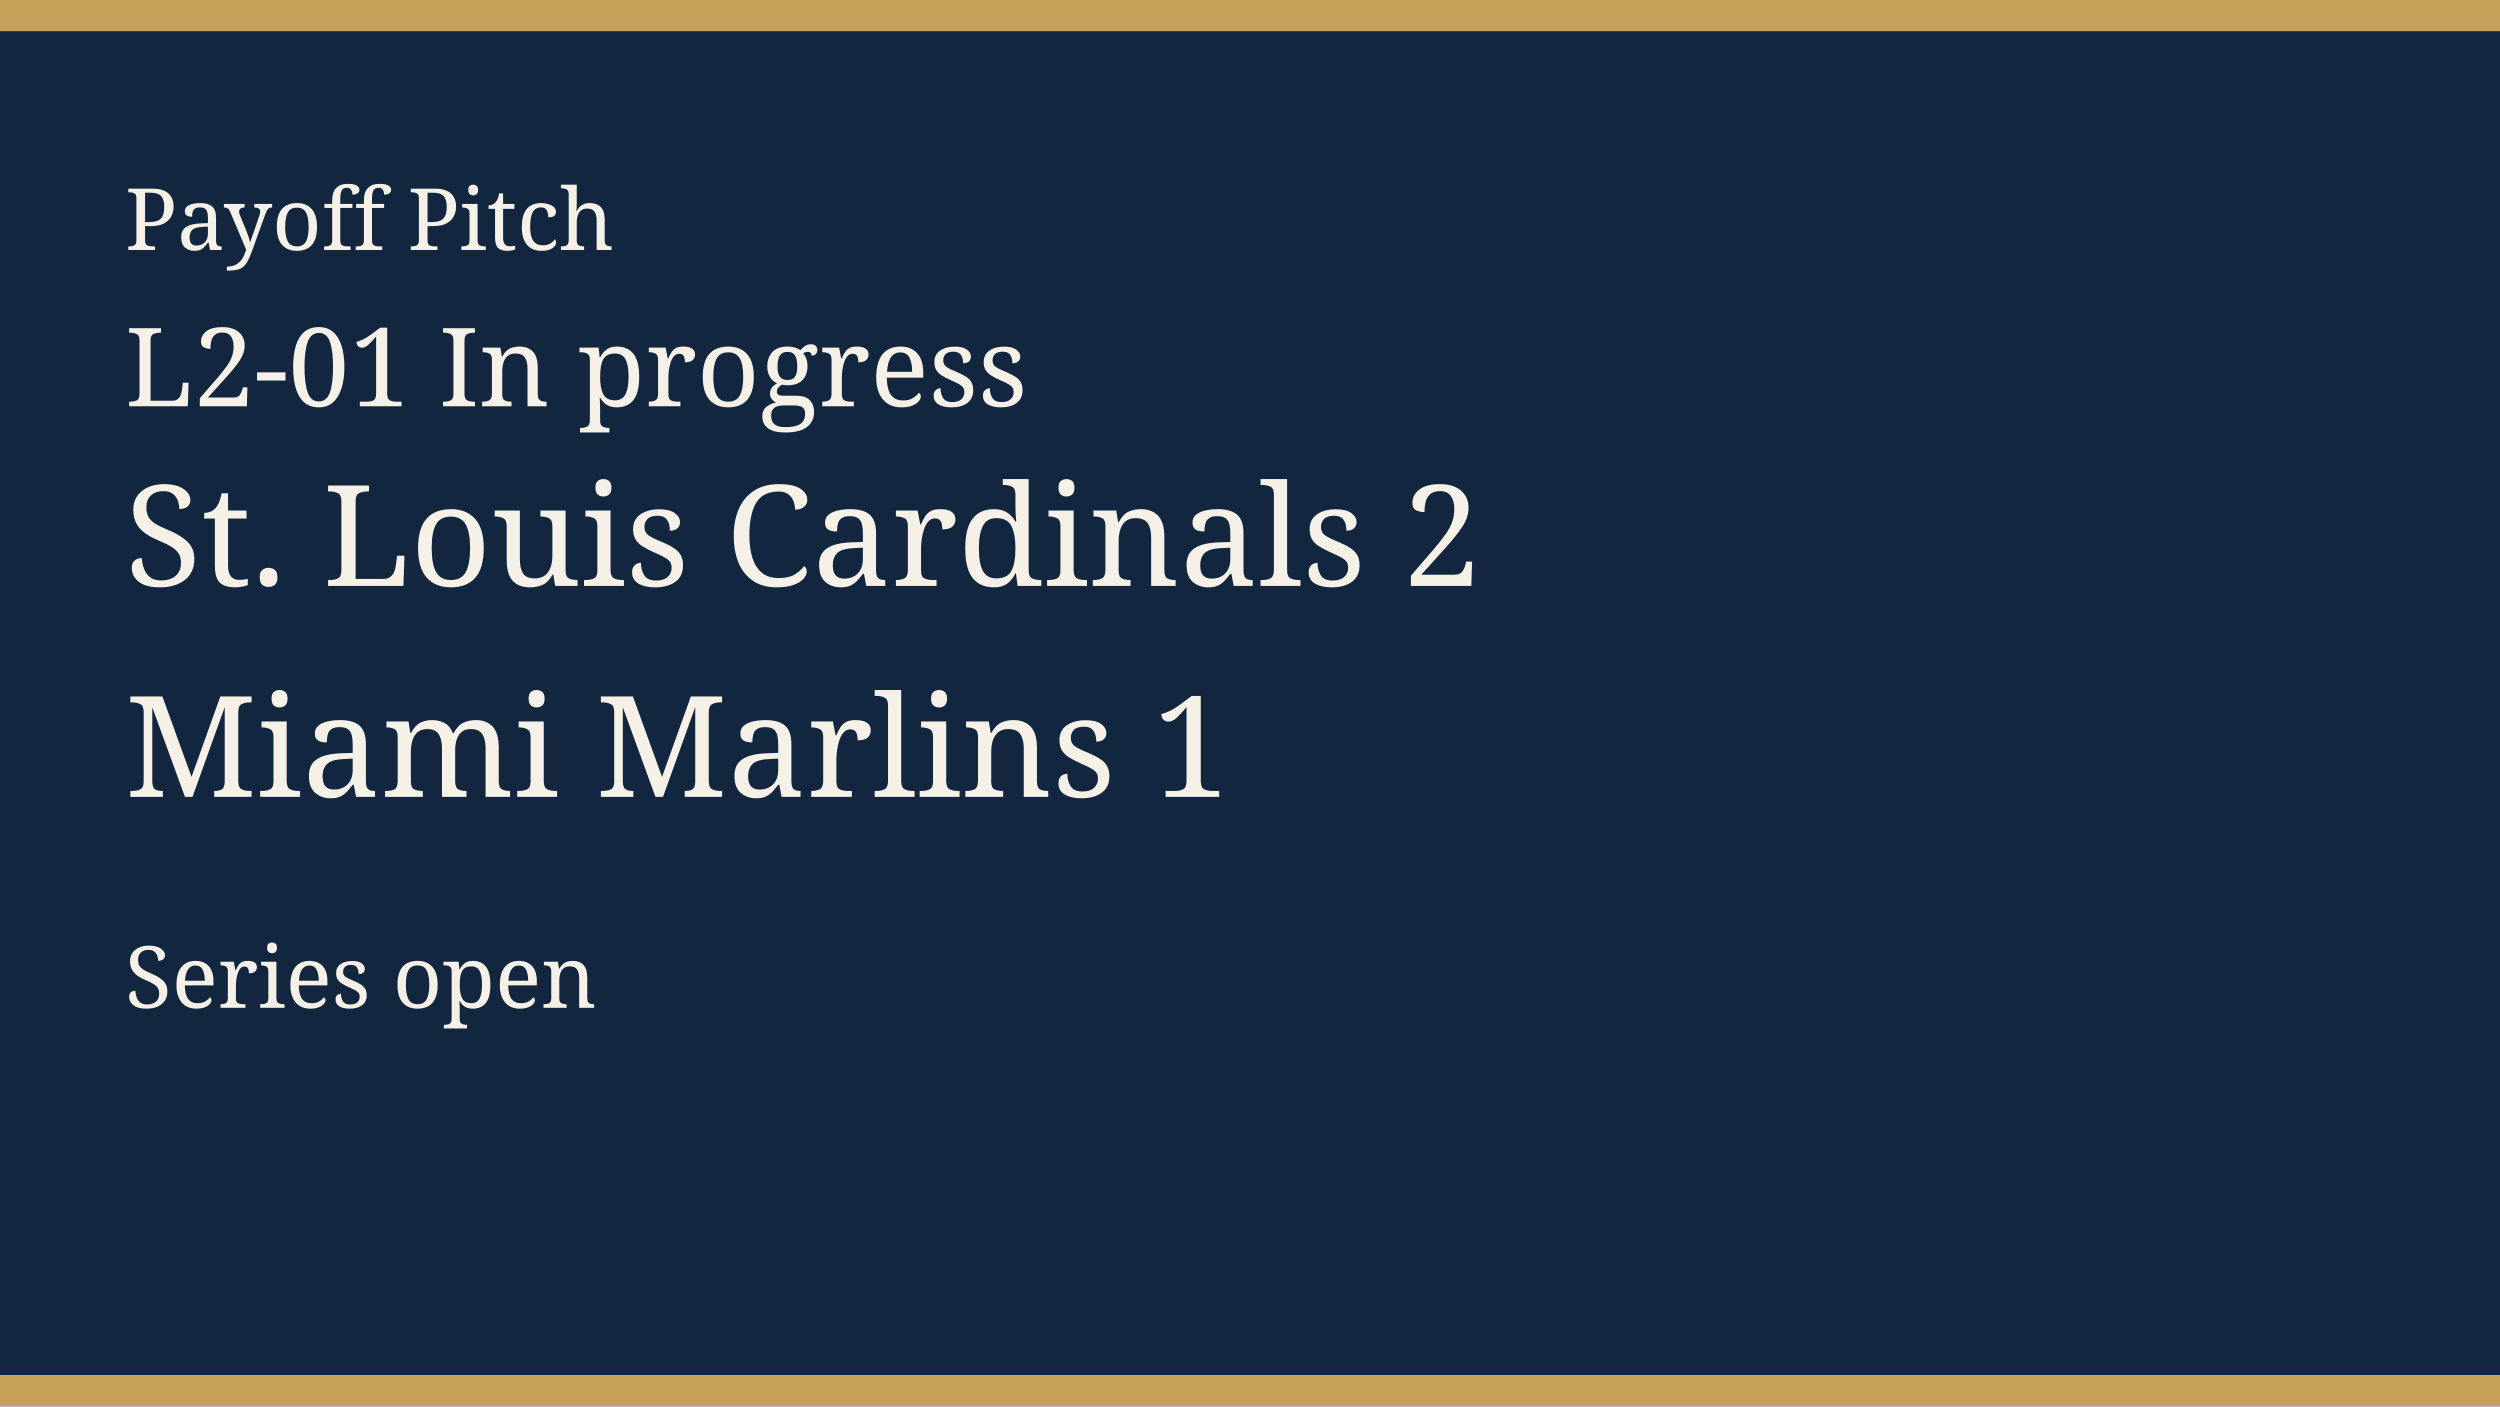
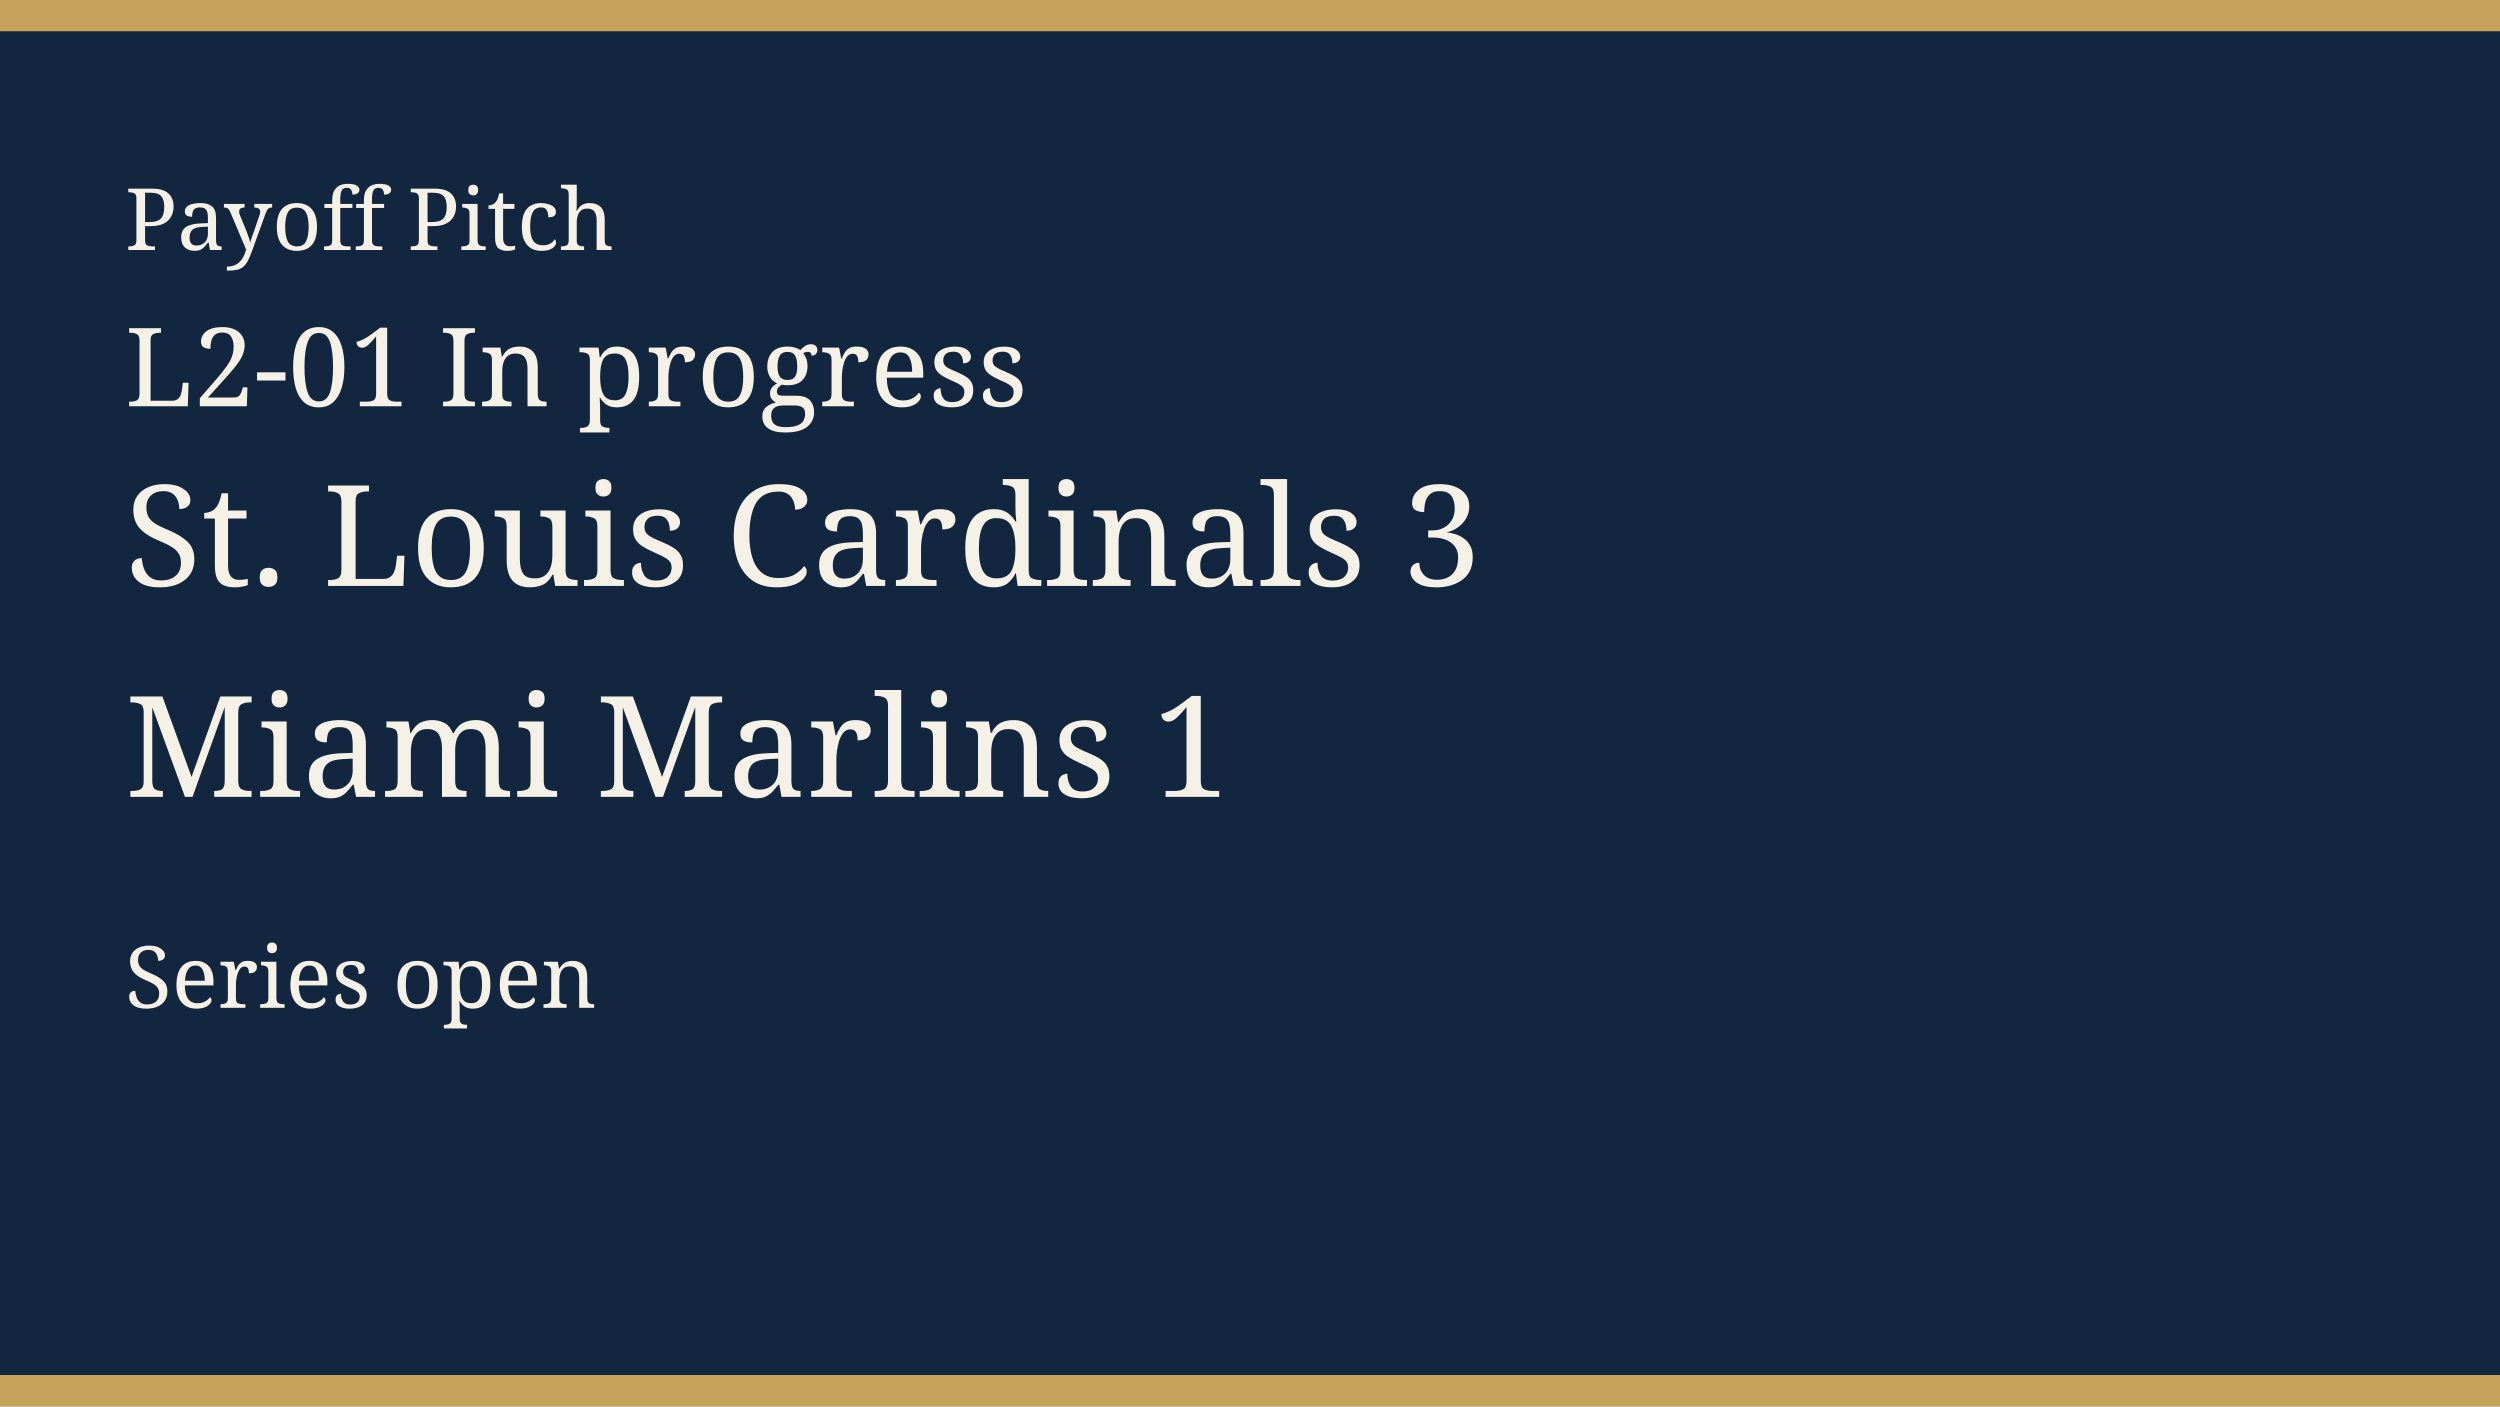
<svg xmlns="http://www.w3.org/2000/svg" width="640" height="360" viewBox="0 0 640 360" role="img">
  <rect width="640" height="360" fill="#12263f" />
  <rect width="640" height="8" fill="#c6a15a" />
  <rect y="352" width="640" height="8" fill="#c6a15a" />
  <text x="32" y="64" fill="#f6f1e6" font-family="Georgia, serif" font-size="22">Payoff Pitch</text>
  <text x="32" y="104" fill="#f6f1e6" font-family="Georgia, serif" font-size="28">L2-01 In progress</text>
-   <text x="32" y="150" fill="#f6f1e6" font-family="Georgia, serif" font-size="36">St. Louis Cardinals 2</text>
+   <text x="32" y="150" fill="#f6f1e6" font-family="Georgia, serif" font-size="36">St. Louis Cardinals 3</text>
  <text x="32" y="204" fill="#f6f1e6" font-family="Georgia, serif" font-size="36">Miami Marlins 1</text>
  <text x="32" y="258" fill="#f6f1e6" font-family="Georgia, serif" font-size="22">Series open</text>
</svg>
